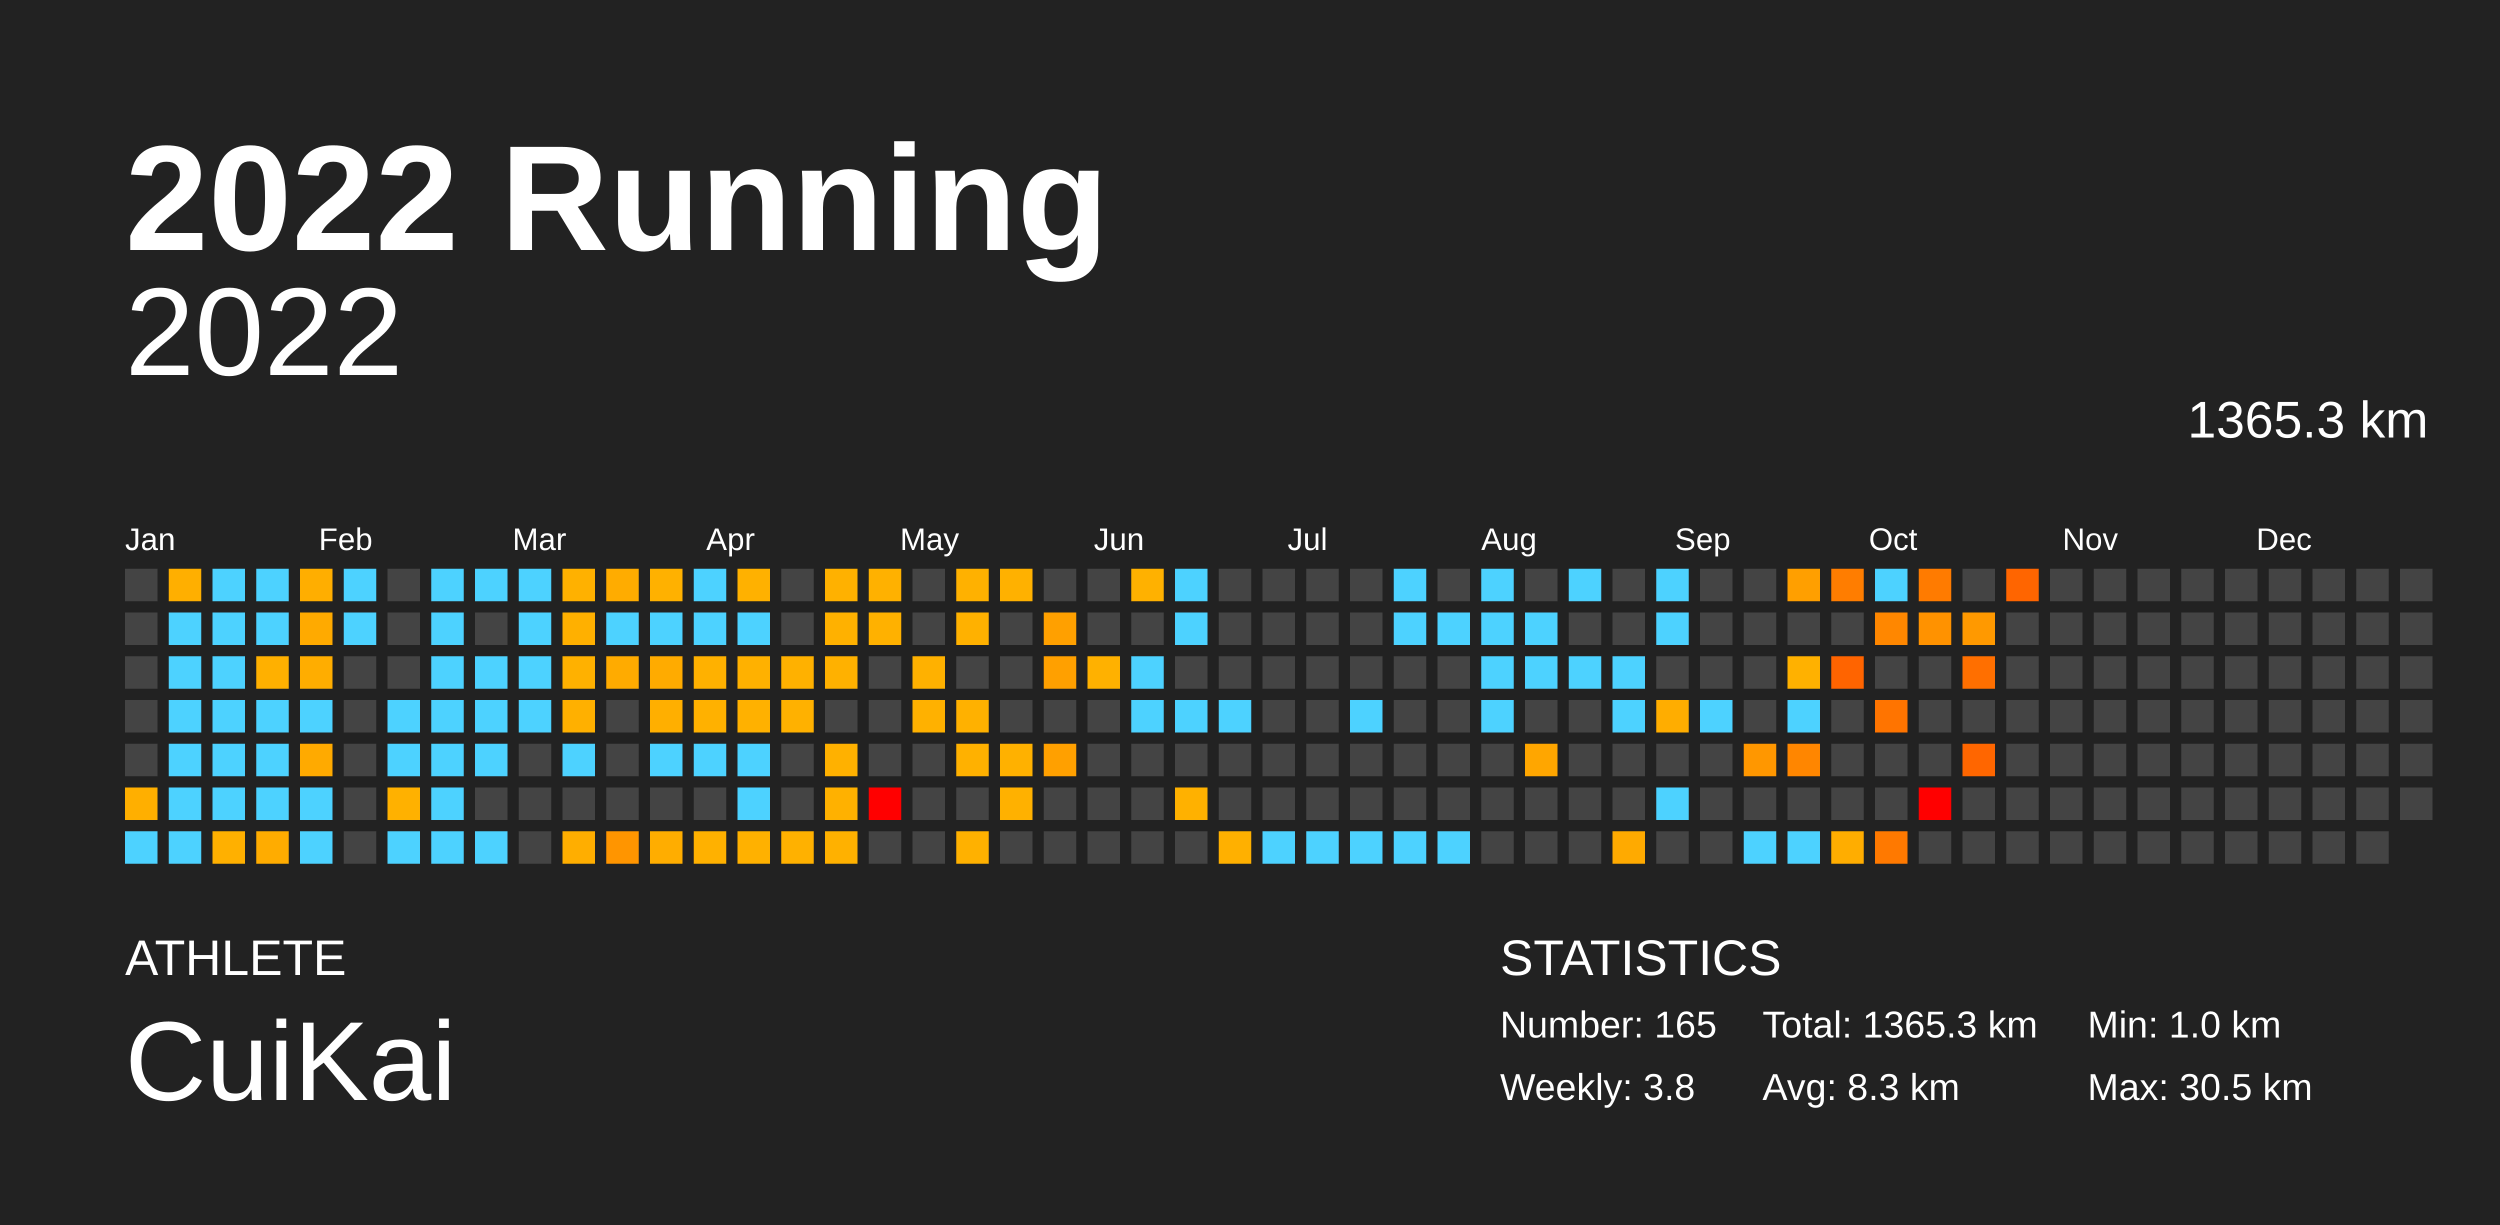
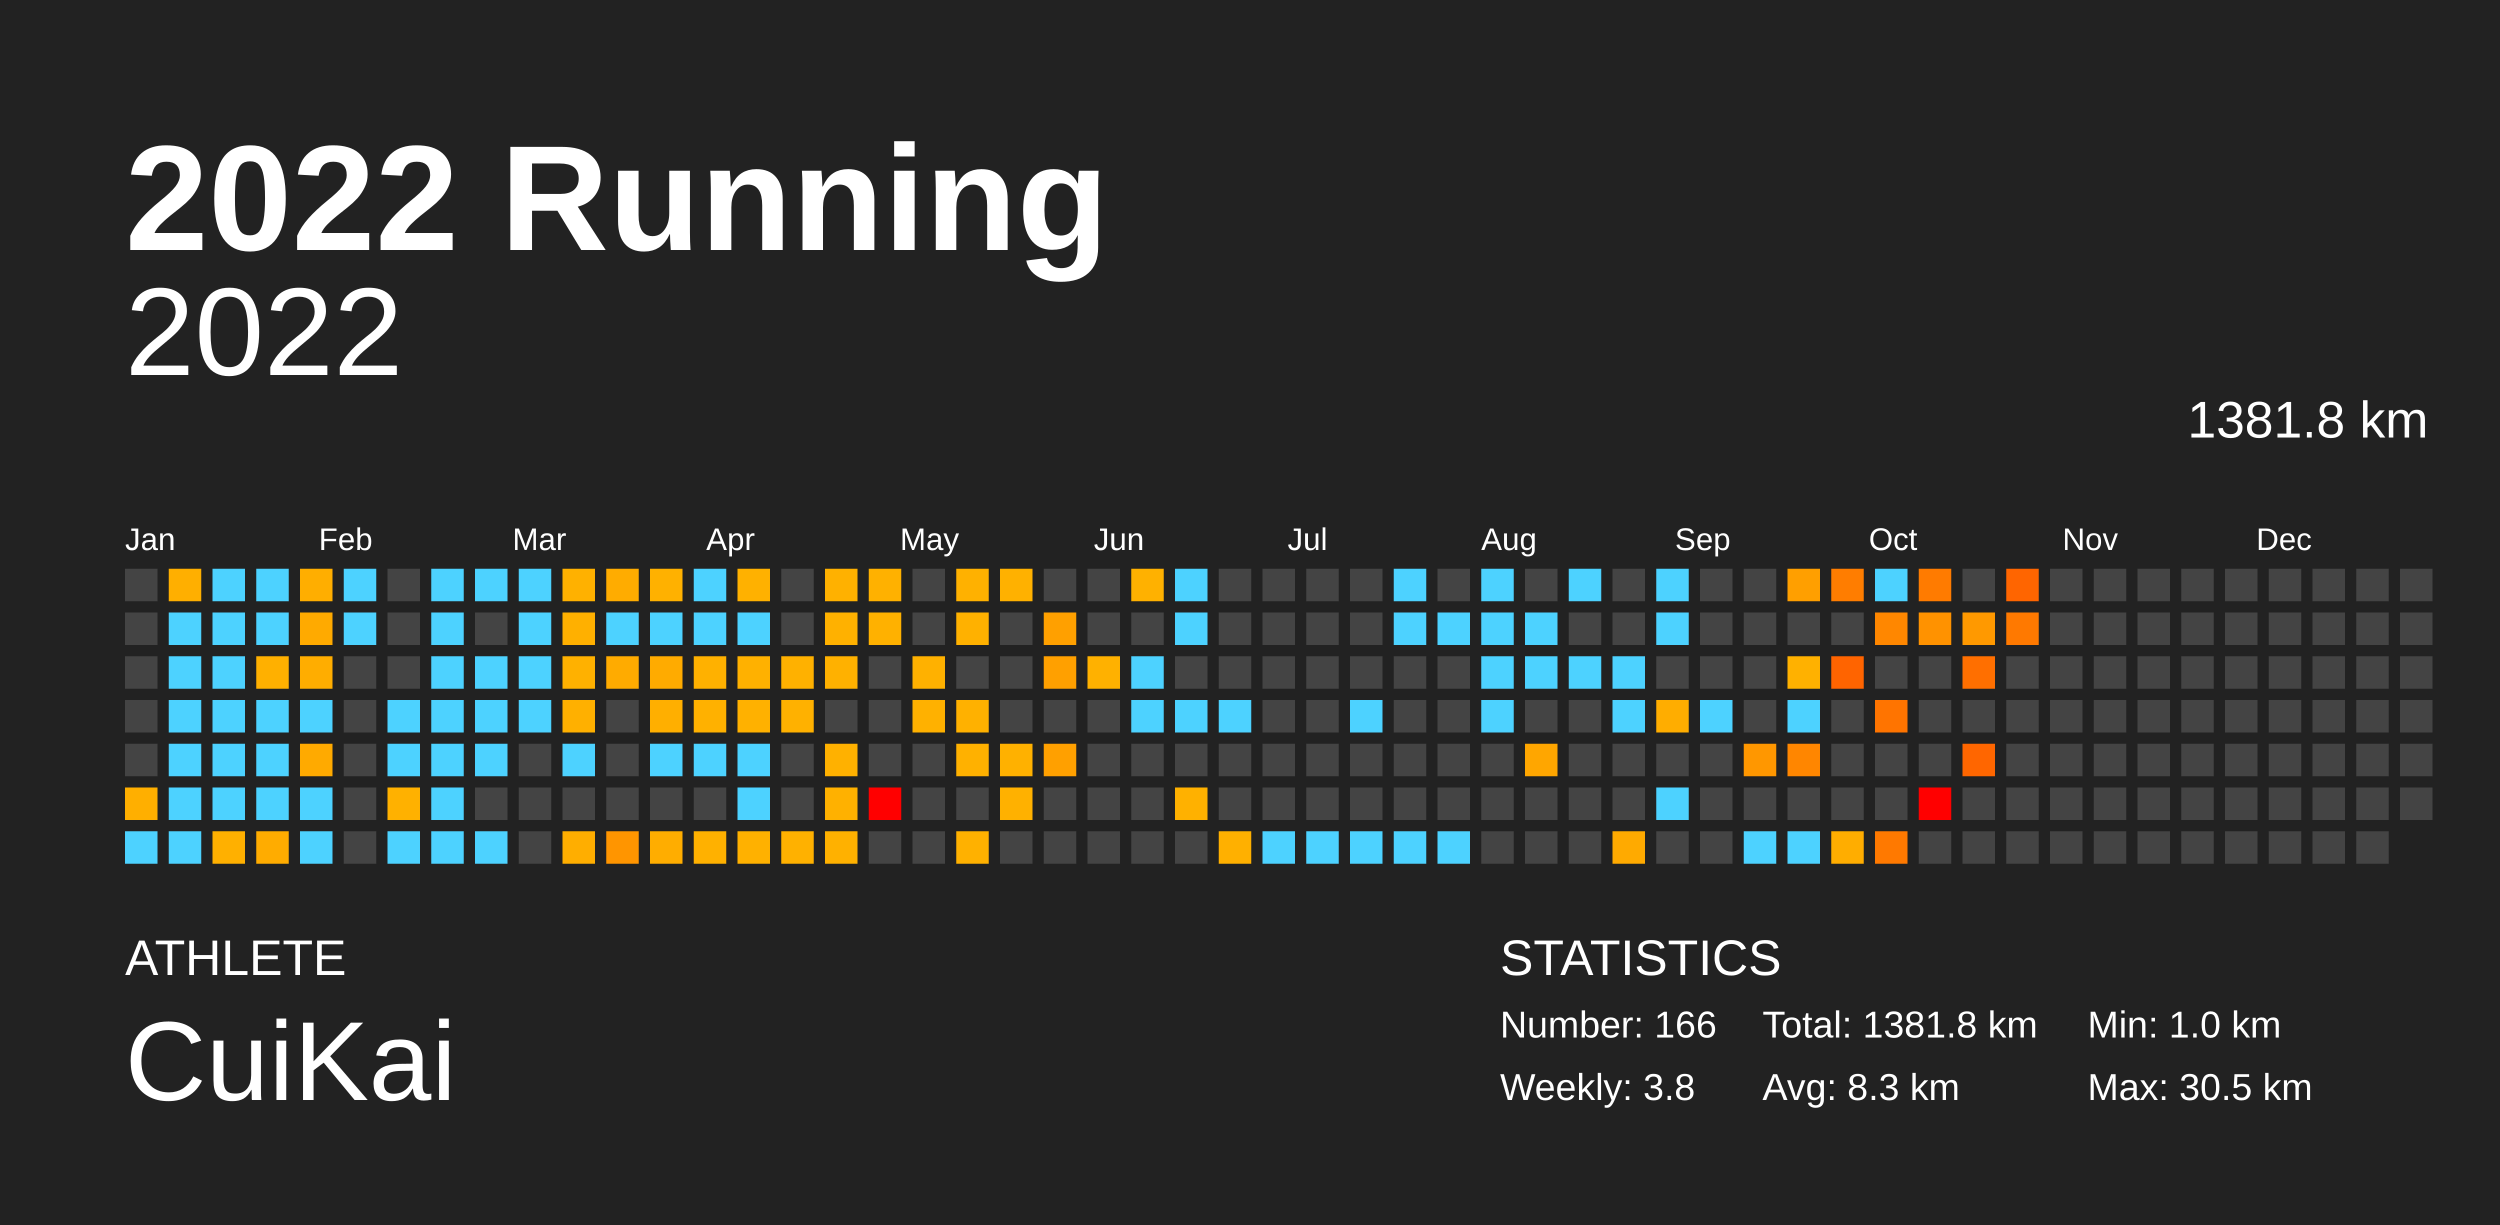
<svg xmlns="http://www.w3.org/2000/svg" baseProfile="full" height="98mm" version="1.1" viewBox="0,0,200,98" width="200mm">
  <defs />
  <rect fill="#222222" height="98" width="200" x="0" y="0" />
  <text fill="#FFFFFF" style="font-size:12px; font-family:Arial; font-weight:bold;" x="10" y="20">2022 Running</text>
  <text fill="#FFFFFF" style="font-size:4px; font-family:Arial" x="10" y="78">ATHLETE</text>
  <text fill="#FFFFFF" style="font-size:9px; font-family:Arial" x="10" y="88">CuiKai</text>
  <text fill="#FFFFFF" style="font-size:4px; font-family:Arial" x="120" y="78">STATISTICS</text>
-   <text fill="#FFFFFF" style="font-size:3px; font-family:Arial" x="120" y="83">Number: 165</text>
+   <text fill="#FFFFFF" style="font-size:3px; font-family:Arial" x="120" y="83">Number: 166</text>
  <text fill="#FFFFFF" style="font-size:3px; font-family:Arial" x="120" y="88">Weekly: 3.8</text>
-   <text fill="#FFFFFF" style="font-size:3px; font-family:Arial" x="141" y="83">Total: 1365.3 km</text>
+   <text fill="#FFFFFF" style="font-size:3px; font-family:Arial" x="141" y="83">Total: 1381.8 km</text>
  <text fill="#FFFFFF" style="font-size:3px; font-family:Arial" x="141" y="88">Avg: 8.3 km</text>
  <text fill="#FFFFFF" style="font-size:3px; font-family:Arial" x="167" y="83">Min: 1.0 km</text>
  <text fill="#FFFFFF" style="font-size:3px; font-family:Arial" x="167" y="88">Max: 30.5 km</text>
  <text alignment-baseline="hanging" fill="#FFFFFF" style="font-size:10.0px; font-family:Arial;" x="10" y="30">2022</text>
-   <text alignment-baseline="hanging" fill="#FFFFFF" style="font-size:4.125px; font-family:Arial;" x="175" y="35">1365.3 km</text>
+   <text alignment-baseline="hanging" fill="#FFFFFF" style="font-size:4.125px; font-family:Arial;" x="175" y="35">1381.8 km</text>
  <text fill="#FFFFFF" style="font-size:2.5px; font-family:Arial" x="10.0" y="44">Jan</text>
  <text fill="#FFFFFF" style="font-size:2.5px; font-family:Arial" x="25.5" y="44">Feb</text>
  <text fill="#FFFFFF" style="font-size:2.5px; font-family:Arial" x="41.0" y="44">Mar</text>
  <text fill="#FFFFFF" style="font-size:2.5px; font-family:Arial" x="56.5" y="44">Apr</text>
  <text fill="#FFFFFF" style="font-size:2.5px; font-family:Arial" x="72.0" y="44">May</text>
  <text fill="#FFFFFF" style="font-size:2.5px; font-family:Arial" x="87.5" y="44">Jun</text>
  <text fill="#FFFFFF" style="font-size:2.5px; font-family:Arial" x="103.0" y="44">Jul</text>
  <text fill="#FFFFFF" style="font-size:2.5px; font-family:Arial" x="118.5" y="44">Aug</text>
  <text fill="#FFFFFF" style="font-size:2.5px; font-family:Arial" x="134.0" y="44">Sep</text>
  <text fill="#FFFFFF" style="font-size:2.5px; font-family:Arial" x="149.5" y="44">Oct</text>
  <text fill="#FFFFFF" style="font-size:2.5px; font-family:Arial" x="165.0" y="44">Nov</text>
  <text fill="#FFFFFF" style="font-size:2.5px; font-family:Arial" x="180.5" y="44">Dec</text>
  <rect fill="#444444" height="2.6" width="2.6" x="10.0" y="45.5" />
  <rect fill="#444444" height="2.6" width="2.6" x="10.0" y="49.0" />
  <rect fill="#444444" height="2.6" width="2.6" x="10.0" y="52.5" />
  <rect fill="#444444" height="2.6" width="2.6" x="10.0" y="56.0" />
  <rect fill="#444444" height="2.6" width="2.6" x="10.0" y="59.5" />
  <rect fill="#ffaf00" height="2.6" width="2.6" x="10.0" y="63.0" />
  <rect fill="#4dd2ff" height="2.6" width="2.6" x="10.0" y="66.5" />
  <rect fill="#ffaf00" height="2.6" width="2.6" x="13.5" y="45.5" />
  <rect fill="#4dd2ff" height="2.6" width="2.6" x="13.5" y="49.0" />
  <rect fill="#4dd2ff" height="2.6" width="2.6" x="13.5" y="52.5" />
  <rect fill="#4dd2ff" height="2.6" width="2.6" x="13.5" y="56.0" />
  <rect fill="#4dd2ff" height="2.6" width="2.6" x="13.5" y="59.5" />
  <rect fill="#4dd2ff" height="2.6" width="2.6" x="13.5" y="63.0" />
  <rect fill="#4dd2ff" height="2.6" width="2.6" x="13.5" y="66.5" />
  <rect fill="#4dd2ff" height="2.6" width="2.6" x="17.0" y="45.5" />
  <rect fill="#4dd2ff" height="2.6" width="2.6" x="17.0" y="49.0" />
  <rect fill="#4dd2ff" height="2.6" width="2.6" x="17.0" y="52.5" />
  <rect fill="#4dd2ff" height="2.6" width="2.6" x="17.0" y="56.0" />
  <rect fill="#4dd2ff" height="2.6" width="2.6" x="17.0" y="59.5" />
  <rect fill="#4dd2ff" height="2.6" width="2.6" x="17.0" y="63.0" />
  <rect fill="#ffb000" height="2.6" width="2.6" x="17.0" y="66.5" />
  <rect fill="#4dd2ff" height="2.6" width="2.6" x="20.5" y="45.5" />
  <rect fill="#4dd2ff" height="2.6" width="2.6" x="20.5" y="49.0" />
  <rect fill="#ffb000" height="2.6" width="2.6" x="20.5" y="52.5" />
  <rect fill="#4dd2ff" height="2.6" width="2.6" x="20.5" y="56.0" />
  <rect fill="#4dd2ff" height="2.6" width="2.6" x="20.5" y="59.5" />
  <rect fill="#4dd2ff" height="2.6" width="2.6" x="20.5" y="63.0" />
  <rect fill="#ffac00" height="2.6" width="2.6" x="20.5" y="66.5" />
  <rect fill="#ffae00" height="2.6" width="2.6" x="24.0" y="45.5" />
  <rect fill="#ffaa00" height="2.6" width="2.6" x="24.0" y="49.0" />
  <rect fill="#ffad00" height="2.6" width="2.6" x="24.0" y="52.5" />
  <rect fill="#4dd2ff" height="2.6" width="2.6" x="24.0" y="56.0" />
  <rect fill="#ffaa00" height="2.6" width="2.6" x="24.0" y="59.5" />
  <rect fill="#4dd2ff" height="2.6" width="2.6" x="24.0" y="63.0" />
  <rect fill="#4dd2ff" height="2.6" width="2.6" x="24.0" y="66.5" />
  <rect fill="#4dd2ff" height="2.6" width="2.6" x="27.5" y="45.5" />
  <rect fill="#4dd2ff" height="2.6" width="2.6" x="27.5" y="49.0" />
  <rect fill="#444444" height="2.6" width="2.6" x="27.5" y="52.5" />
  <rect fill="#444444" height="2.6" width="2.6" x="27.5" y="56.0" />
  <rect fill="#444444" height="2.6" width="2.6" x="27.5" y="59.5" />
  <rect fill="#444444" height="2.6" width="2.6" x="27.5" y="63.0" />
  <rect fill="#444444" height="2.6" width="2.6" x="27.5" y="66.5" />
  <rect fill="#444444" height="2.6" width="2.6" x="31.0" y="45.5" />
  <rect fill="#444444" height="2.6" width="2.6" x="31.0" y="49.0" />
  <rect fill="#444444" height="2.6" width="2.6" x="31.0" y="52.5" />
  <rect fill="#4dd2ff" height="2.6" width="2.6" x="31.0" y="56.0" />
  <rect fill="#4dd2ff" height="2.6" width="2.6" x="31.0" y="59.5" />
  <rect fill="#ffb100" height="2.6" width="2.6" x="31.0" y="63.0" />
  <rect fill="#4dd2ff" height="2.6" width="2.6" x="31.0" y="66.5" />
  <rect fill="#4dd2ff" height="2.6" width="2.6" x="34.5" y="45.5" />
  <rect fill="#4dd2ff" height="2.6" width="2.6" x="34.5" y="49.0" />
  <rect fill="#4dd2ff" height="2.6" width="2.6" x="34.5" y="52.5" />
  <rect fill="#4dd2ff" height="2.6" width="2.6" x="34.5" y="56.0" />
  <rect fill="#4dd2ff" height="2.6" width="2.6" x="34.5" y="59.5" />
  <rect fill="#4dd2ff" height="2.6" width="2.6" x="34.5" y="63.0" />
  <rect fill="#4dd2ff" height="2.6" width="2.6" x="34.5" y="66.5" />
  <rect fill="#4dd2ff" height="2.6" width="2.6" x="38.0" y="45.5" />
  <rect fill="#444444" height="2.6" width="2.6" x="38.0" y="49.0" />
  <rect fill="#4dd2ff" height="2.6" width="2.6" x="38.0" y="52.5" />
  <rect fill="#4dd2ff" height="2.6" width="2.6" x="38.0" y="56.0" />
  <rect fill="#4dd2ff" height="2.6" width="2.6" x="38.0" y="59.5" />
  <rect fill="#444444" height="2.6" width="2.6" x="38.0" y="63.0" />
  <rect fill="#4dd2ff" height="2.6" width="2.6" x="38.0" y="66.5" />
  <rect fill="#4dd2ff" height="2.6" width="2.6" x="41.5" y="45.5" />
  <rect fill="#4dd2ff" height="2.6" width="2.6" x="41.5" y="49.0" />
  <rect fill="#4dd2ff" height="2.6" width="2.6" x="41.5" y="52.5" />
  <rect fill="#4dd2ff" height="2.6" width="2.6" x="41.5" y="56.0" />
  <rect fill="#444444" height="2.6" width="2.6" x="41.5" y="59.5" />
  <rect fill="#444444" height="2.6" width="2.6" x="41.5" y="63.0" />
  <rect fill="#444444" height="2.6" width="2.6" x="41.5" y="66.5" />
  <rect fill="#ffb100" height="2.6" width="2.6" x="45.0" y="45.5" />
  <rect fill="#ffb000" height="2.6" width="2.6" x="45.0" y="49.0" />
  <rect fill="#ffb100" height="2.6" width="2.6" x="45.0" y="52.5" />
  <rect fill="#ffb000" height="2.6" width="2.6" x="45.0" y="56.0" />
  <rect fill="#4dd2ff" height="2.6" width="2.6" x="45.0" y="59.5" />
  <rect fill="#444444" height="2.6" width="2.6" x="45.0" y="63.0" />
  <rect fill="#ffae00" height="2.6" width="2.6" x="45.0" y="66.5" />
  <rect fill="#ffac00" height="2.6" width="2.6" x="48.5" y="45.5" />
  <rect fill="#4dd2ff" height="2.6" width="2.6" x="48.5" y="49.0" />
  <rect fill="#ffab00" height="2.6" width="2.6" x="48.5" y="52.5" />
  <rect fill="#444444" height="2.6" width="2.6" x="48.5" y="56.0" />
  <rect fill="#444444" height="2.6" width="2.6" x="48.5" y="59.5" />
  <rect fill="#444444" height="2.6" width="2.6" x="48.5" y="63.0" />
  <rect fill="#ff9500" height="2.6" width="2.6" x="48.5" y="66.5" />
  <rect fill="#ffb100" height="2.6" width="2.6" x="52.0" y="45.5" />
  <rect fill="#4dd2ff" height="2.6" width="2.6" x="52.0" y="49.0" />
  <rect fill="#ffab00" height="2.6" width="2.6" x="52.0" y="52.5" />
  <rect fill="#ffaf00" height="2.6" width="2.6" x="52.0" y="56.0" />
  <rect fill="#4dd2ff" height="2.6" width="2.6" x="52.0" y="59.5" />
  <rect fill="#444444" height="2.6" width="2.6" x="52.0" y="63.0" />
  <rect fill="#ffad00" height="2.6" width="2.6" x="52.0" y="66.5" />
  <rect fill="#4dd2ff" height="2.6" width="2.6" x="55.5" y="45.5" />
  <rect fill="#4dd2ff" height="2.6" width="2.6" x="55.5" y="49.0" />
  <rect fill="#ffb100" height="2.6" width="2.6" x="55.5" y="52.5" />
  <rect fill="#ffb100" height="2.6" width="2.6" x="55.5" y="56.0" />
  <rect fill="#4dd2ff" height="2.6" width="2.6" x="55.5" y="59.5" />
  <rect fill="#444444" height="2.6" width="2.6" x="55.5" y="63.0" />
  <rect fill="#ffb100" height="2.6" width="2.6" x="55.5" y="66.5" />
  <rect fill="#ffb100" height="2.6" width="2.6" x="59.0" y="45.5" />
  <rect fill="#4dd2ff" height="2.6" width="2.6" x="59.0" y="49.0" />
  <rect fill="#ffb100" height="2.6" width="2.6" x="59.0" y="52.5" />
  <rect fill="#ffb100" height="2.6" width="2.6" x="59.0" y="56.0" />
  <rect fill="#4dd2ff" height="2.6" width="2.6" x="59.0" y="59.5" />
  <rect fill="#4dd2ff" height="2.6" width="2.6" x="59.0" y="63.0" />
  <rect fill="#ffb100" height="2.6" width="2.6" x="59.0" y="66.5" />
  <rect fill="#444444" height="2.6" width="2.6" x="62.5" y="45.5" />
  <rect fill="#444444" height="2.6" width="2.6" x="62.5" y="49.0" />
  <rect fill="#ffb100" height="2.6" width="2.6" x="62.5" y="52.5" />
  <rect fill="#ffb100" height="2.6" width="2.6" x="62.5" y="56.0" />
  <rect fill="#444444" height="2.6" width="2.6" x="62.5" y="59.5" />
  <rect fill="#444444" height="2.6" width="2.6" x="62.5" y="63.0" />
  <rect fill="#ffb100" height="2.6" width="2.6" x="62.5" y="66.5" />
  <rect fill="#ffb100" height="2.6" width="2.6" x="66.0" y="45.5" />
  <rect fill="#ffb100" height="2.6" width="2.6" x="66.0" y="49.0" />
  <rect fill="#ffb100" height="2.6" width="2.6" x="66.0" y="52.5" />
  <rect fill="#444444" height="2.6" width="2.6" x="66.0" y="56.0" />
  <rect fill="#ffb100" height="2.6" width="2.6" x="66.0" y="59.5" />
  <rect fill="#ffb100" height="2.6" width="2.6" x="66.0" y="63.0" />
  <rect fill="#ffb100" height="2.6" width="2.6" x="66.0" y="66.5" />
  <rect fill="#ffb100" height="2.6" width="2.6" x="69.5" y="45.5" />
  <rect fill="#ffb100" height="2.6" width="2.6" x="69.5" y="49.0" />
  <rect fill="#444444" height="2.6" width="2.6" x="69.5" y="52.5" />
  <rect fill="#444444" height="2.6" width="2.6" x="69.5" y="56.0" />
  <rect fill="#444444" height="2.6" width="2.6" x="69.5" y="59.5" />
  <rect fill="red" height="2.6" width="2.6" x="69.5" y="63.0" />
  <rect fill="#444444" height="2.6" width="2.6" x="69.5" y="66.5" />
  <rect fill="#444444" height="2.6" width="2.6" x="73.0" y="45.5" />
  <rect fill="#444444" height="2.6" width="2.6" x="73.0" y="49.0" />
  <rect fill="#ffb100" height="2.6" width="2.6" x="73.0" y="52.5" />
  <rect fill="#ffb100" height="2.6" width="2.6" x="73.0" y="56.0" />
  <rect fill="#444444" height="2.6" width="2.6" x="73.0" y="59.5" />
  <rect fill="#444444" height="2.6" width="2.6" x="73.0" y="63.0" />
  <rect fill="#444444" height="2.6" width="2.6" x="73.0" y="66.5" />
  <rect fill="#ffb100" height="2.6" width="2.6" x="76.5" y="45.5" />
  <rect fill="#ffb100" height="2.6" width="2.6" x="76.5" y="49.0" />
  <rect fill="#444444" height="2.6" width="2.6" x="76.5" y="52.5" />
  <rect fill="#ffb100" height="2.6" width="2.6" x="76.5" y="56.0" />
  <rect fill="#ffb100" height="2.6" width="2.6" x="76.5" y="59.5" />
  <rect fill="#444444" height="2.6" width="2.6" x="76.5" y="63.0" />
  <rect fill="#ffb100" height="2.6" width="2.6" x="76.5" y="66.5" />
  <rect fill="#ffb100" height="2.6" width="2.6" x="80.0" y="45.5" />
  <rect fill="#444444" height="2.6" width="2.6" x="80.0" y="49.0" />
  <rect fill="#444444" height="2.6" width="2.6" x="80.0" y="52.5" />
  <rect fill="#444444" height="2.6" width="2.6" x="80.0" y="56.0" />
  <rect fill="#ffb100" height="2.6" width="2.6" x="80.0" y="59.5" />
  <rect fill="#ffb100" height="2.6" width="2.6" x="80.0" y="63.0" />
  <rect fill="#444444" height="2.6" width="2.6" x="80.0" y="66.5" />
  <rect fill="#444444" height="2.6" width="2.6" x="83.5" y="45.5" />
  <rect fill="#ffa000" height="2.6" width="2.6" x="83.5" y="49.0" />
  <rect fill="#ffa000" height="2.6" width="2.6" x="83.5" y="52.5" />
  <rect fill="#444444" height="2.6" width="2.6" x="83.5" y="56.0" />
  <rect fill="#ffa000" height="2.6" width="2.6" x="83.5" y="59.5" />
  <rect fill="#444444" height="2.6" width="2.6" x="83.5" y="63.0" />
  <rect fill="#444444" height="2.6" width="2.6" x="83.5" y="66.5" />
  <rect fill="#444444" height="2.6" width="2.6" x="87.0" y="45.5" />
  <rect fill="#444444" height="2.6" width="2.6" x="87.0" y="49.0" />
  <rect fill="#ffb100" height="2.6" width="2.6" x="87.0" y="52.5" />
  <rect fill="#444444" height="2.6" width="2.6" x="87.0" y="56.0" />
  <rect fill="#444444" height="2.6" width="2.6" x="87.0" y="59.5" />
  <rect fill="#444444" height="2.6" width="2.6" x="87.0" y="63.0" />
  <rect fill="#444444" height="2.6" width="2.6" x="87.0" y="66.5" />
  <rect fill="#ffb100" height="2.6" width="2.6" x="90.5" y="45.5" />
  <rect fill="#444444" height="2.6" width="2.6" x="90.5" y="49.0" />
  <rect fill="#4dd2ff" height="2.6" width="2.6" x="90.5" y="52.5" />
  <rect fill="#4dd2ff" height="2.6" width="2.6" x="90.5" y="56.0" />
  <rect fill="#444444" height="2.6" width="2.6" x="90.5" y="59.5" />
  <rect fill="#444444" height="2.6" width="2.6" x="90.5" y="63.0" />
  <rect fill="#444444" height="2.6" width="2.6" x="90.5" y="66.5" />
  <rect fill="#4dd2ff" height="2.6" width="2.6" x="94.0" y="45.5" />
  <rect fill="#4dd2ff" height="2.6" width="2.6" x="94.0" y="49.0" />
  <rect fill="#444444" height="2.6" width="2.6" x="94.0" y="52.5" />
  <rect fill="#4dd2ff" height="2.6" width="2.6" x="94.0" y="56.0" />
  <rect fill="#444444" height="2.6" width="2.6" x="94.0" y="59.5" />
  <rect fill="#ffb100" height="2.6" width="2.6" x="94.0" y="63.0" />
  <rect fill="#444444" height="2.6" width="2.6" x="94.0" y="66.5" />
  <rect fill="#444444" height="2.6" width="2.6" x="97.5" y="45.5" />
  <rect fill="#444444" height="2.6" width="2.6" x="97.5" y="49.0" />
  <rect fill="#444444" height="2.6" width="2.6" x="97.5" y="52.5" />
  <rect fill="#4dd2ff" height="2.6" width="2.6" x="97.5" y="56.0" />
  <rect fill="#444444" height="2.6" width="2.6" x="97.5" y="59.5" />
  <rect fill="#444444" height="2.6" width="2.6" x="97.5" y="63.0" />
  <rect fill="#ffb000" height="2.6" width="2.6" x="97.5" y="66.5" />
  <rect fill="#444444" height="2.6" width="2.6" x="101.0" y="45.5" />
  <rect fill="#444444" height="2.6" width="2.6" x="101.0" y="49.0" />
  <rect fill="#444444" height="2.6" width="2.6" x="101.0" y="52.5" />
  <rect fill="#444444" height="2.6" width="2.6" x="101.0" y="56.0" />
  <rect fill="#444444" height="2.6" width="2.6" x="101.0" y="59.5" />
  <rect fill="#444444" height="2.6" width="2.6" x="101.0" y="63.0" />
  <rect fill="#4dd2ff" height="2.6" width="2.6" x="101.0" y="66.5" />
  <rect fill="#444444" height="2.6" width="2.6" x="104.5" y="45.5" />
  <rect fill="#444444" height="2.6" width="2.6" x="104.5" y="49.0" />
  <rect fill="#444444" height="2.6" width="2.6" x="104.5" y="52.5" />
  <rect fill="#444444" height="2.6" width="2.6" x="104.5" y="56.0" />
  <rect fill="#444444" height="2.6" width="2.6" x="104.5" y="59.5" />
  <rect fill="#444444" height="2.6" width="2.6" x="104.5" y="63.0" />
  <rect fill="#4dd2ff" height="2.6" width="2.6" x="104.5" y="66.5" />
  <rect fill="#444444" height="2.6" width="2.6" x="108.0" y="45.5" />
  <rect fill="#444444" height="2.6" width="2.6" x="108.0" y="49.0" />
  <rect fill="#444444" height="2.6" width="2.6" x="108.0" y="52.5" />
  <rect fill="#4dd2ff" height="2.6" width="2.6" x="108.0" y="56.0" />
  <rect fill="#444444" height="2.6" width="2.6" x="108.0" y="59.5" />
  <rect fill="#444444" height="2.6" width="2.6" x="108.0" y="63.0" />
  <rect fill="#4dd2ff" height="2.6" width="2.6" x="108.0" y="66.5" />
  <rect fill="#4dd2ff" height="2.6" width="2.6" x="111.5" y="45.5" />
  <rect fill="#4dd2ff" height="2.6" width="2.6" x="111.5" y="49.0" />
  <rect fill="#444444" height="2.6" width="2.6" x="111.5" y="52.5" />
  <rect fill="#444444" height="2.6" width="2.6" x="111.5" y="56.0" />
  <rect fill="#444444" height="2.6" width="2.6" x="111.5" y="59.5" />
  <rect fill="#444444" height="2.6" width="2.6" x="111.5" y="63.0" />
  <rect fill="#4dd2ff" height="2.6" width="2.6" x="111.5" y="66.5" />
  <rect fill="#444444" height="2.6" width="2.6" x="115.0" y="45.5" />
  <rect fill="#4dd2ff" height="2.6" width="2.6" x="115.0" y="49.0" />
  <rect fill="#444444" height="2.6" width="2.6" x="115.0" y="52.5" />
  <rect fill="#444444" height="2.6" width="2.6" x="115.0" y="56.0" />
  <rect fill="#444444" height="2.6" width="2.6" x="115.0" y="59.5" />
  <rect fill="#444444" height="2.6" width="2.6" x="115.0" y="63.0" />
  <rect fill="#4dd2ff" height="2.6" width="2.6" x="115.0" y="66.5" />
  <rect fill="#4dd2ff" height="2.6" width="2.6" x="118.5" y="45.5" />
  <rect fill="#4dd2ff" height="2.6" width="2.6" x="118.5" y="49.0" />
  <rect fill="#4dd2ff" height="2.6" width="2.6" x="118.5" y="52.5" />
  <rect fill="#4dd2ff" height="2.6" width="2.6" x="118.5" y="56.0" />
  <rect fill="#444444" height="2.6" width="2.6" x="118.5" y="59.5" />
  <rect fill="#444444" height="2.6" width="2.6" x="118.5" y="63.0" />
  <rect fill="#444444" height="2.6" width="2.6" x="118.5" y="66.5" />
  <rect fill="#444444" height="2.6" width="2.6" x="122.0" y="45.5" />
  <rect fill="#4dd2ff" height="2.6" width="2.6" x="122.0" y="49.0" />
  <rect fill="#4dd2ff" height="2.6" width="2.6" x="122.0" y="52.5" />
  <rect fill="#444444" height="2.6" width="2.6" x="122.0" y="56.0" />
  <rect fill="#ffa600" height="2.6" width="2.6" x="122.0" y="59.5" />
  <rect fill="#444444" height="2.6" width="2.6" x="122.0" y="63.0" />
  <rect fill="#444444" height="2.6" width="2.6" x="122.0" y="66.5" />
  <rect fill="#4dd2ff" height="2.6" width="2.6" x="125.5" y="45.5" />
  <rect fill="#444444" height="2.6" width="2.6" x="125.5" y="49.0" />
  <rect fill="#4dd2ff" height="2.6" width="2.6" x="125.5" y="52.5" />
  <rect fill="#444444" height="2.6" width="2.6" x="125.5" y="56.0" />
  <rect fill="#444444" height="2.6" width="2.6" x="125.5" y="59.5" />
  <rect fill="#444444" height="2.6" width="2.6" x="125.5" y="63.0" />
  <rect fill="#444444" height="2.6" width="2.6" x="125.5" y="66.5" />
  <rect fill="#444444" height="2.6" width="2.6" x="129.0" y="45.5" />
  <rect fill="#444444" height="2.6" width="2.6" x="129.0" y="49.0" />
  <rect fill="#4dd2ff" height="2.6" width="2.6" x="129.0" y="52.5" />
  <rect fill="#4dd2ff" height="2.6" width="2.6" x="129.0" y="56.0" />
  <rect fill="#444444" height="2.6" width="2.6" x="129.0" y="59.5" />
  <rect fill="#444444" height="2.6" width="2.6" x="129.0" y="63.0" />
  <rect fill="#ffaa00" height="2.6" width="2.6" x="129.0" y="66.5" />
  <rect fill="#4dd2ff" height="2.6" width="2.6" x="132.5" y="45.5" />
  <rect fill="#4dd2ff" height="2.6" width="2.6" x="132.5" y="49.0" />
  <rect fill="#444444" height="2.6" width="2.6" x="132.5" y="52.5" />
  <rect fill="#ffad00" height="2.6" width="2.6" x="132.5" y="56.0" />
  <rect fill="#444444" height="2.6" width="2.6" x="132.5" y="59.5" />
  <rect fill="#4dd2ff" height="2.6" width="2.6" x="132.5" y="63.0" />
  <rect fill="#444444" height="2.6" width="2.6" x="132.5" y="66.5" />
  <rect fill="#444444" height="2.6" width="2.6" x="136.0" y="45.5" />
  <rect fill="#444444" height="2.6" width="2.6" x="136.0" y="49.0" />
  <rect fill="#444444" height="2.6" width="2.6" x="136.0" y="52.5" />
  <rect fill="#4dd2ff" height="2.6" width="2.6" x="136.0" y="56.0" />
  <rect fill="#444444" height="2.6" width="2.6" x="136.0" y="59.5" />
  <rect fill="#444444" height="2.6" width="2.6" x="136.0" y="63.0" />
  <rect fill="#444444" height="2.6" width="2.6" x="136.0" y="66.5" />
  <rect fill="#444444" height="2.6" width="2.6" x="139.5" y="45.5" />
  <rect fill="#444444" height="2.6" width="2.6" x="139.5" y="49.0" />
  <rect fill="#444444" height="2.6" width="2.6" x="139.5" y="52.5" />
  <rect fill="#444444" height="2.6" width="2.6" x="139.5" y="56.0" />
  <rect fill="#ff9700" height="2.6" width="2.6" x="139.5" y="59.5" />
  <rect fill="#444444" height="2.6" width="2.6" x="139.5" y="63.0" />
  <rect fill="#4dd2ff" height="2.6" width="2.6" x="139.5" y="66.5" />
  <rect fill="#ff9f00" height="2.6" width="2.6" x="143.0" y="45.5" />
  <rect fill="#444444" height="2.6" width="2.6" x="143.0" y="49.0" />
  <rect fill="#ffb100" height="2.6" width="2.6" x="143.0" y="52.5" />
  <rect fill="#4dd2ff" height="2.6" width="2.6" x="143.0" y="56.0" />
  <rect fill="#ff8600" height="2.6" width="2.6" x="143.0" y="59.5" />
  <rect fill="#444444" height="2.6" width="2.6" x="143.0" y="63.0" />
  <rect fill="#4dd2ff" height="2.6" width="2.6" x="143.0" y="66.5" />
  <rect fill="#ff7d00" height="2.6" width="2.6" x="146.5" y="45.5" />
  <rect fill="#444444" height="2.6" width="2.6" x="146.5" y="49.0" />
  <rect fill="#ff6400" height="2.6" width="2.6" x="146.5" y="52.5" />
  <rect fill="#444444" height="2.6" width="2.6" x="146.5" y="56.0" />
  <rect fill="#444444" height="2.6" width="2.6" x="146.5" y="59.5" />
  <rect fill="#444444" height="2.6" width="2.6" x="146.5" y="63.0" />
  <rect fill="#ffad00" height="2.6" width="2.6" x="146.5" y="66.5" />
  <rect fill="#4dd2ff" height="2.6" width="2.6" x="150.0" y="45.5" />
  <rect fill="#ff8700" height="2.6" width="2.6" x="150.0" y="49.0" />
  <rect fill="#444444" height="2.6" width="2.6" x="150.0" y="52.5" />
  <rect fill="#ff7400" height="2.6" width="2.6" x="150.0" y="56.0" />
  <rect fill="#444444" height="2.6" width="2.6" x="150.0" y="59.5" />
  <rect fill="#444444" height="2.6" width="2.6" x="150.0" y="63.0" />
  <rect fill="#ff7900" height="2.6" width="2.6" x="150.0" y="66.5" />
  <rect fill="#ff7b00" height="2.6" width="2.6" x="153.5" y="45.5" />
  <rect fill="#ff9200" height="2.6" width="2.6" x="153.5" y="49.0" />
  <rect fill="#444444" height="2.6" width="2.6" x="153.5" y="52.5" />
  <rect fill="#444444" height="2.6" width="2.6" x="153.5" y="56.0" />
  <rect fill="#444444" height="2.6" width="2.6" x="153.5" y="59.5" />
  <rect fill="red" height="2.6" width="2.6" x="153.5" y="63.0" />
  <rect fill="#444444" height="2.6" width="2.6" x="153.5" y="66.5" />
  <rect fill="#444444" height="2.6" width="2.6" x="157.0" y="45.5" />
  <rect fill="#ff9900" height="2.6" width="2.6" x="157.0" y="49.0" />
  <rect fill="#ff6f00" height="2.6" width="2.6" x="157.0" y="52.5" />
  <rect fill="#444444" height="2.6" width="2.6" x="157.0" y="56.0" />
  <rect fill="#ff6600" height="2.6" width="2.6" x="157.0" y="59.5" />
  <rect fill="#444444" height="2.6" width="2.6" x="157.0" y="63.0" />
  <rect fill="#444444" height="2.6" width="2.6" x="157.0" y="66.5" />
  <rect fill="#ff6500" height="2.6" width="2.6" x="160.5" y="45.5" />
-   <rect fill="#444444" height="2.6" width="2.6" x="160.5" y="49.0" />
+   <rect fill="#ff7900" height="2.6" width="2.6" x="160.5" y="49.0" />
  <rect fill="#444444" height="2.6" width="2.6" x="160.5" y="52.5" />
  <rect fill="#444444" height="2.6" width="2.6" x="160.5" y="56.0" />
  <rect fill="#444444" height="2.6" width="2.6" x="160.5" y="59.5" />
  <rect fill="#444444" height="2.6" width="2.6" x="160.5" y="63.0" />
  <rect fill="#444444" height="2.6" width="2.6" x="160.5" y="66.5" />
  <rect fill="#444444" height="2.6" width="2.6" x="164.0" y="45.5" />
  <rect fill="#444444" height="2.6" width="2.6" x="164.0" y="49.0" />
  <rect fill="#444444" height="2.6" width="2.6" x="164.0" y="52.5" />
  <rect fill="#444444" height="2.6" width="2.6" x="164.0" y="56.0" />
  <rect fill="#444444" height="2.6" width="2.6" x="164.0" y="59.5" />
  <rect fill="#444444" height="2.6" width="2.6" x="164.0" y="63.0" />
  <rect fill="#444444" height="2.6" width="2.6" x="164.0" y="66.5" />
  <rect fill="#444444" height="2.6" width="2.6" x="167.5" y="45.5" />
  <rect fill="#444444" height="2.6" width="2.6" x="167.5" y="49.0" />
  <rect fill="#444444" height="2.6" width="2.6" x="167.5" y="52.5" />
  <rect fill="#444444" height="2.6" width="2.6" x="167.5" y="56.0" />
  <rect fill="#444444" height="2.6" width="2.6" x="167.5" y="59.5" />
  <rect fill="#444444" height="2.6" width="2.6" x="167.5" y="63.0" />
  <rect fill="#444444" height="2.6" width="2.6" x="167.5" y="66.5" />
  <rect fill="#444444" height="2.6" width="2.6" x="171.0" y="45.5" />
  <rect fill="#444444" height="2.6" width="2.6" x="171.0" y="49.0" />
  <rect fill="#444444" height="2.6" width="2.6" x="171.0" y="52.5" />
  <rect fill="#444444" height="2.6" width="2.6" x="171.0" y="56.0" />
  <rect fill="#444444" height="2.6" width="2.6" x="171.0" y="59.5" />
  <rect fill="#444444" height="2.6" width="2.6" x="171.0" y="63.0" />
  <rect fill="#444444" height="2.6" width="2.6" x="171.0" y="66.5" />
  <rect fill="#444444" height="2.6" width="2.6" x="174.5" y="45.5" />
  <rect fill="#444444" height="2.6" width="2.6" x="174.5" y="49.0" />
  <rect fill="#444444" height="2.6" width="2.6" x="174.5" y="52.5" />
  <rect fill="#444444" height="2.6" width="2.6" x="174.5" y="56.0" />
  <rect fill="#444444" height="2.6" width="2.6" x="174.5" y="59.5" />
  <rect fill="#444444" height="2.6" width="2.6" x="174.5" y="63.0" />
  <rect fill="#444444" height="2.6" width="2.6" x="174.5" y="66.5" />
  <rect fill="#444444" height="2.6" width="2.6" x="178.0" y="45.5" />
  <rect fill="#444444" height="2.6" width="2.6" x="178.0" y="49.0" />
  <rect fill="#444444" height="2.6" width="2.6" x="178.0" y="52.5" />
  <rect fill="#444444" height="2.6" width="2.6" x="178.0" y="56.0" />
  <rect fill="#444444" height="2.6" width="2.6" x="178.0" y="59.5" />
  <rect fill="#444444" height="2.6" width="2.6" x="178.0" y="63.0" />
  <rect fill="#444444" height="2.6" width="2.6" x="178.0" y="66.5" />
  <rect fill="#444444" height="2.6" width="2.6" x="181.5" y="45.5" />
  <rect fill="#444444" height="2.6" width="2.6" x="181.5" y="49.0" />
  <rect fill="#444444" height="2.6" width="2.6" x="181.5" y="52.5" />
  <rect fill="#444444" height="2.6" width="2.6" x="181.5" y="56.0" />
  <rect fill="#444444" height="2.6" width="2.6" x="181.5" y="59.5" />
  <rect fill="#444444" height="2.6" width="2.6" x="181.5" y="63.0" />
  <rect fill="#444444" height="2.6" width="2.6" x="181.5" y="66.5" />
  <rect fill="#444444" height="2.6" width="2.6" x="185.0" y="45.5" />
  <rect fill="#444444" height="2.6" width="2.6" x="185.0" y="49.0" />
  <rect fill="#444444" height="2.6" width="2.6" x="185.0" y="52.5" />
  <rect fill="#444444" height="2.6" width="2.6" x="185.0" y="56.0" />
  <rect fill="#444444" height="2.6" width="2.6" x="185.0" y="59.5" />
  <rect fill="#444444" height="2.6" width="2.6" x="185.0" y="63.0" />
  <rect fill="#444444" height="2.6" width="2.6" x="185.0" y="66.5" />
  <rect fill="#444444" height="2.6" width="2.6" x="188.5" y="45.5" />
  <rect fill="#444444" height="2.6" width="2.6" x="188.5" y="49.0" />
  <rect fill="#444444" height="2.6" width="2.6" x="188.5" y="52.5" />
  <rect fill="#444444" height="2.6" width="2.6" x="188.5" y="56.0" />
  <rect fill="#444444" height="2.6" width="2.6" x="188.5" y="59.5" />
  <rect fill="#444444" height="2.6" width="2.6" x="188.5" y="63.0" />
  <rect fill="#444444" height="2.6" width="2.6" x="188.5" y="66.5" />
  <rect fill="#444444" height="2.6" width="2.6" x="192.0" y="45.5" />
  <rect fill="#444444" height="2.6" width="2.6" x="192.0" y="49.0" />
  <rect fill="#444444" height="2.6" width="2.6" x="192.0" y="52.5" />
  <rect fill="#444444" height="2.6" width="2.6" x="192.0" y="56.0" />
  <rect fill="#444444" height="2.6" width="2.6" x="192.0" y="59.5" />
  <rect fill="#444444" height="2.6" width="2.6" x="192.0" y="63.0" />
</svg>
